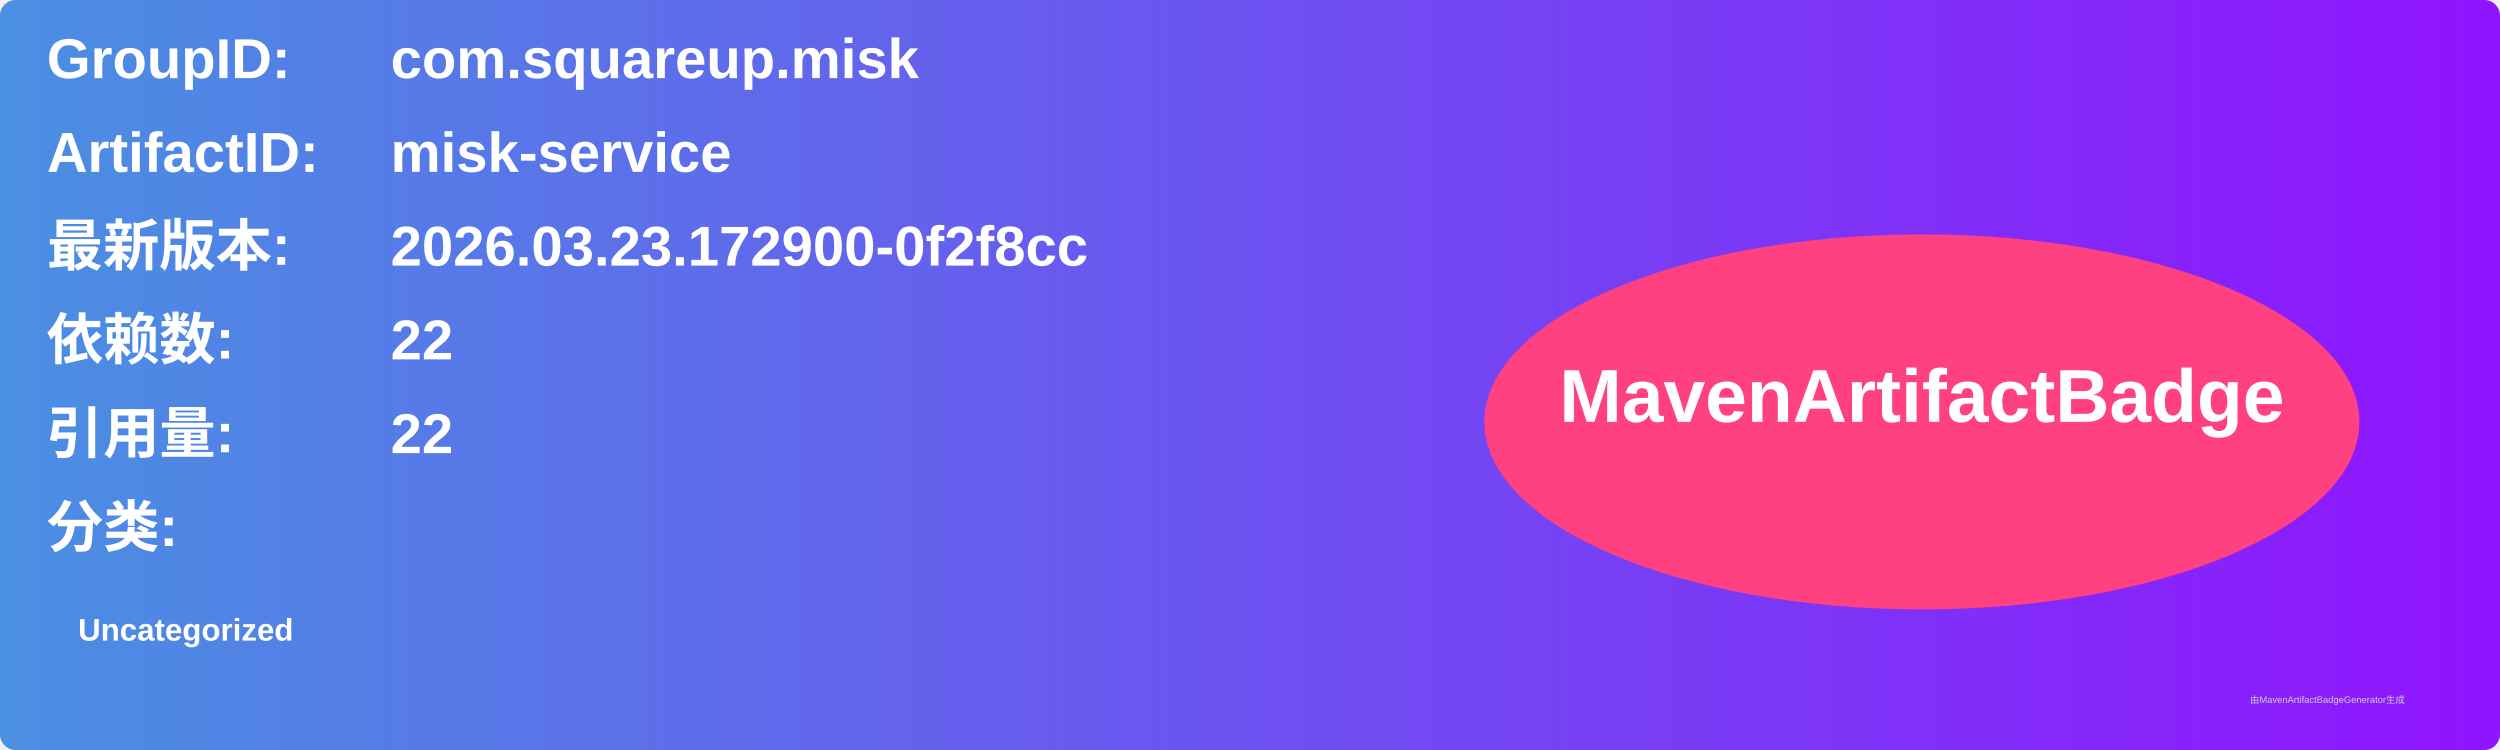
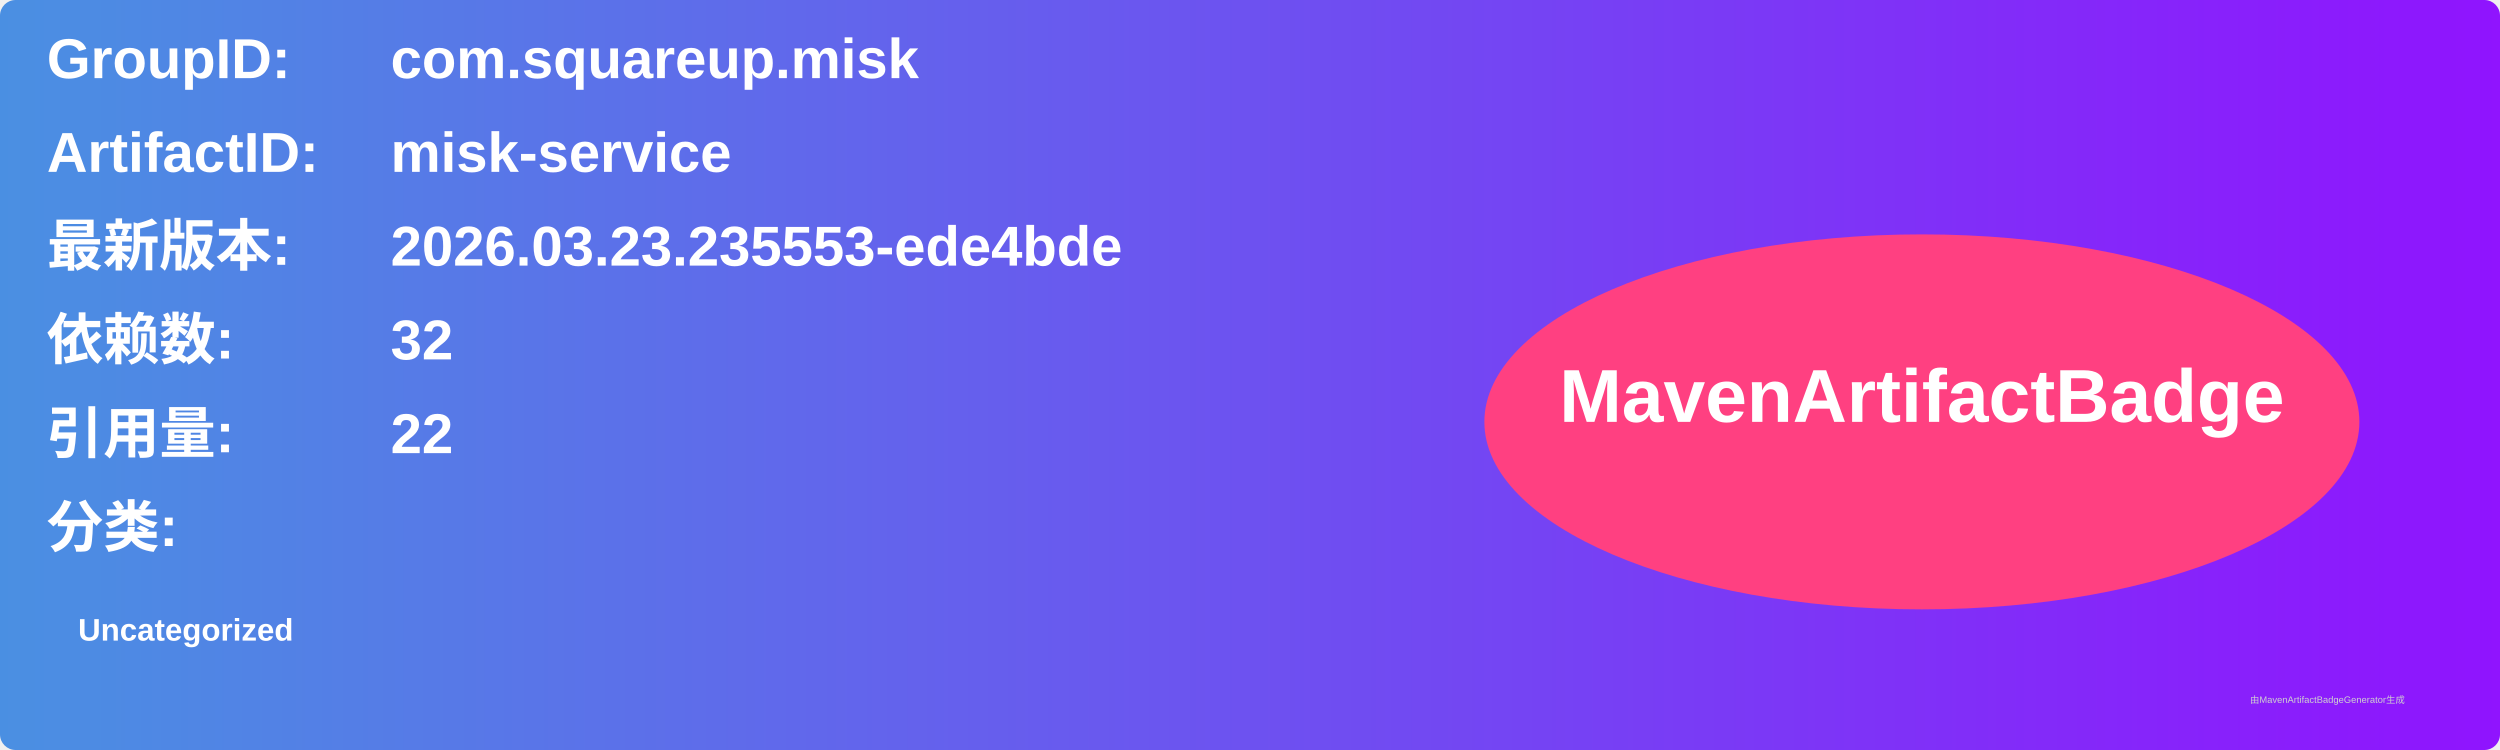
<svg xmlns="http://www.w3.org/2000/svg" width="800" height="240" viewBox="0 0 800 240">
  <linearGradient id="grad" x1="0%" y1="0%" x2="100%" y2="0%">
    <stop offset="0%" stop-color="#4a90e2" />
    <stop offset="100%" stop-color="#9013fe" />
  </linearGradient>
  <rect width="100%" height="100%" rx="5" ry="5" fill="url(#grad)" />
  <g transform="translate(15, 15)">
    <text x="0" y="10" font-family="Arial" font-size="18" fill="white" font-weight="bold" width="260">GroupID:</text>
    <text x="110" y="10" font-family="Arial" font-size="18" fill="white" font-weight="bold" width="460">com.squareup.misk</text>
    <text x="0" y="40" font-family="Arial" font-size="18" fill="white" font-weight="bold" width="260">ArtifactID:</text>
    <text x="110" y="40" font-family="Arial" font-size="18" fill="white" font-weight="bold" width="460">misk-service</text>
    <text x="0" y="70" font-family="Arial" font-size="18" fill="white" font-weight="bold">最新版本:</text>
    <text x="110" y="70" font-family="Arial" font-size="18" fill="white" font-weight="bold">
-       <tspan font-weight="bold">2026.03.23.172900-0f2f8cc</tspan>
+       <tspan font-weight="bold">2026.03.23.235553-ede4bde</tspan>
    </text>
    <text x="0" y="100" font-family="Arial" font-size="18" fill="white" font-weight="bold">依赖数: </text>
    <text x="110" y="100" font-family="Arial" font-size="18" fill="white">
-       <tspan font-weight="bold">22</tspan>
+       <tspan font-weight="bold">32</tspan>
    </text>
    <text x="0" y="130" font-family="Arial" font-size="18" fill="white" font-weight="bold">引用量: </text>
    <text x="110" y="130" font-family="Arial" font-size="18" fill="white">
      <tspan font-weight="bold">22</tspan>
    </text>
    <text x="0" y="160" font-family="Arial" font-size="18" fill="white" font-weight="bold">分类:</text>
    <text x="10" y="190" font-family="Arial" font-size="10" fill="white">
      <tspan font-weight="bold">Uncategorized</tspan>
    </text>
    <ellipse cx="600" cy="120" rx="140" ry="60" fill="#ff4081" />
    <text x="600" y="120" text-anchor="middle" font-family="Arial" font-size="24" fill="white" font-weight="bold">MavenArtifactBadge</text>
  </g>
  <text x="720" y="225" font-family="Arial" font-size="3" fill="#d0d0d0">由MavenArtifactBadgeGenerator生成</text>
</svg>
